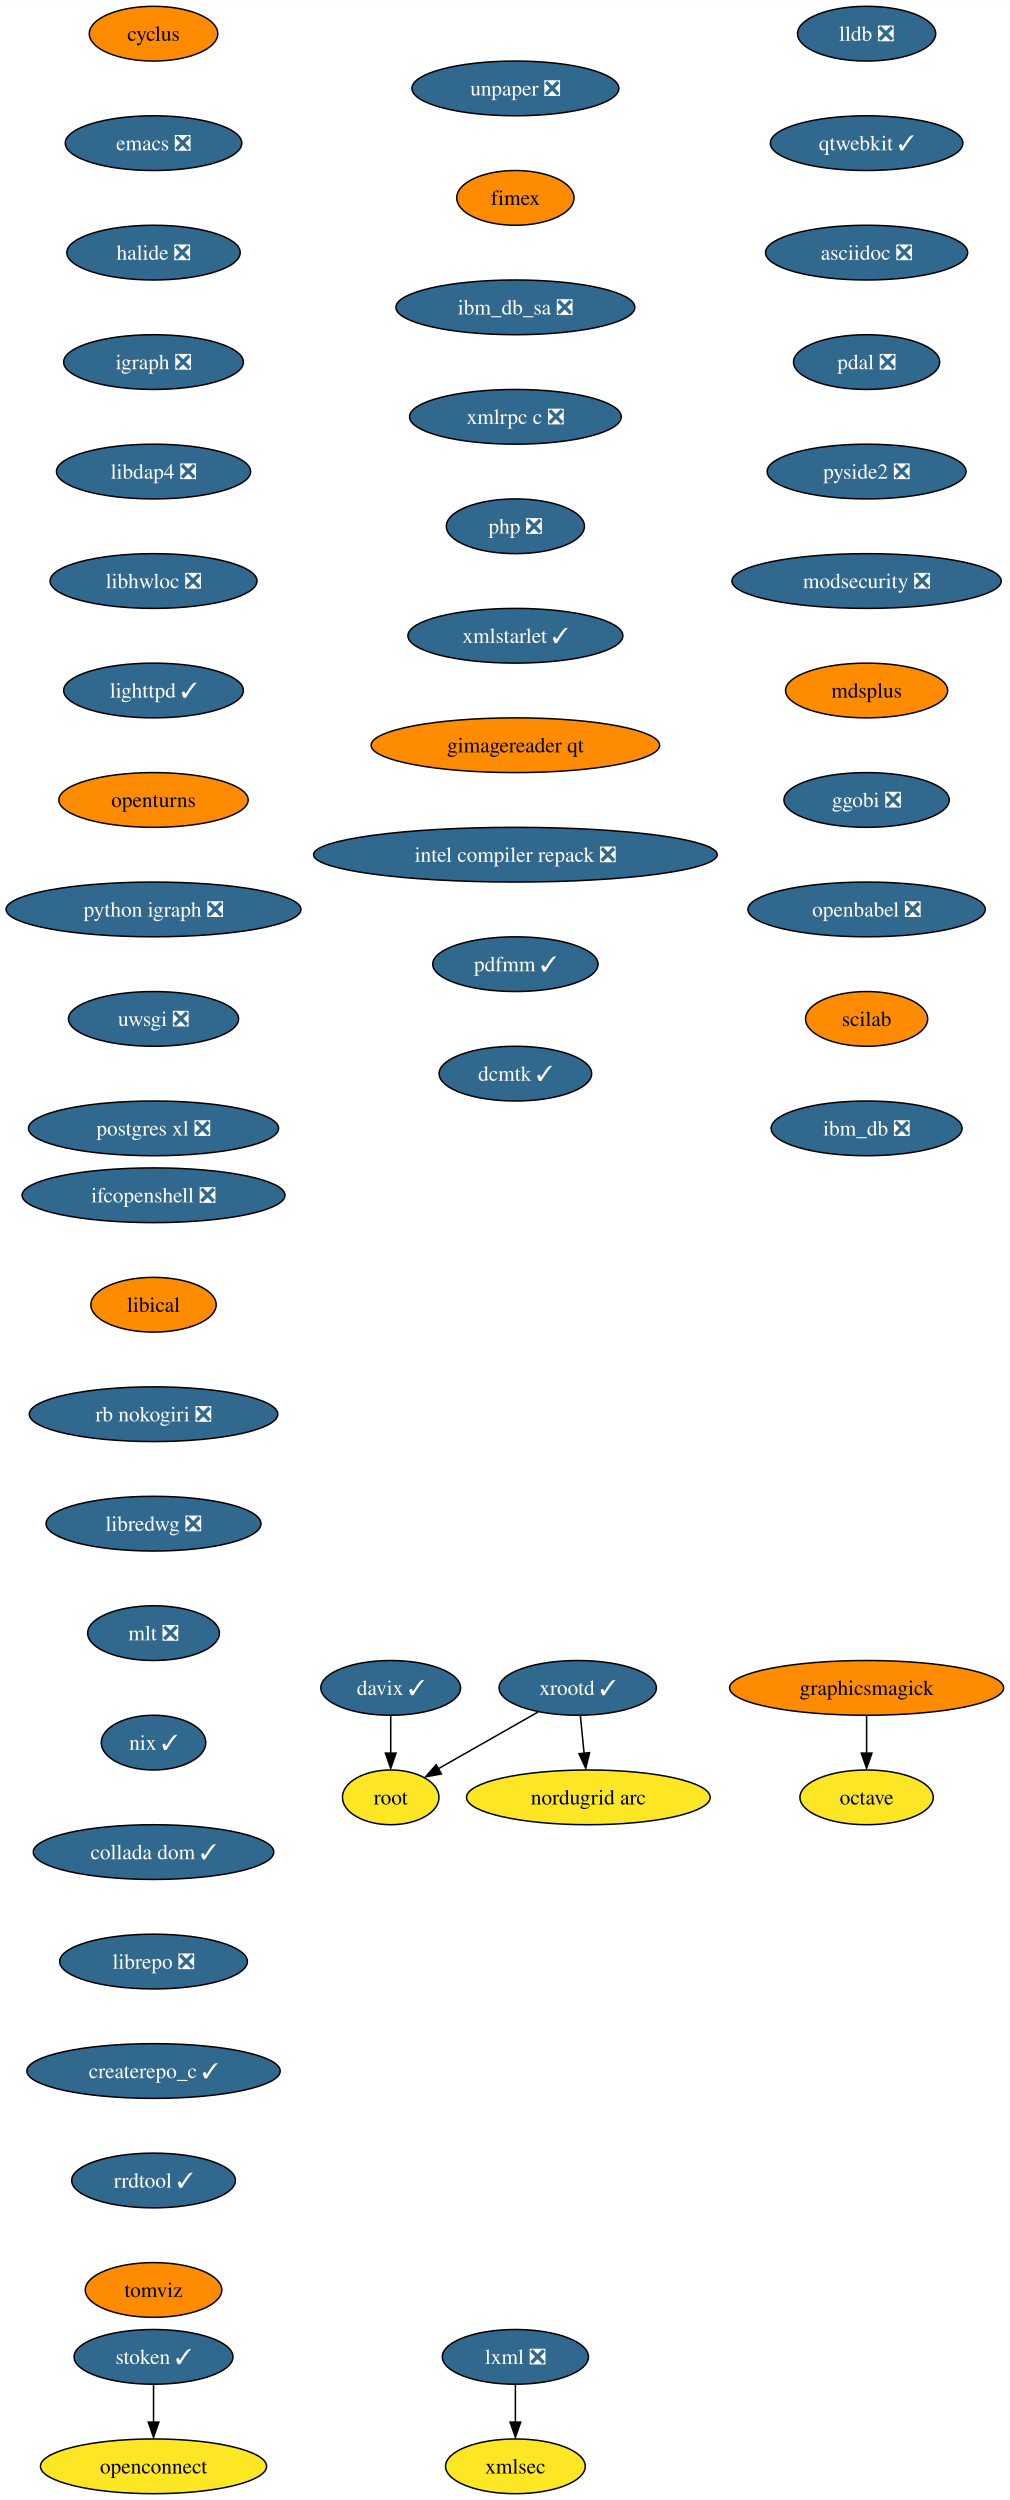
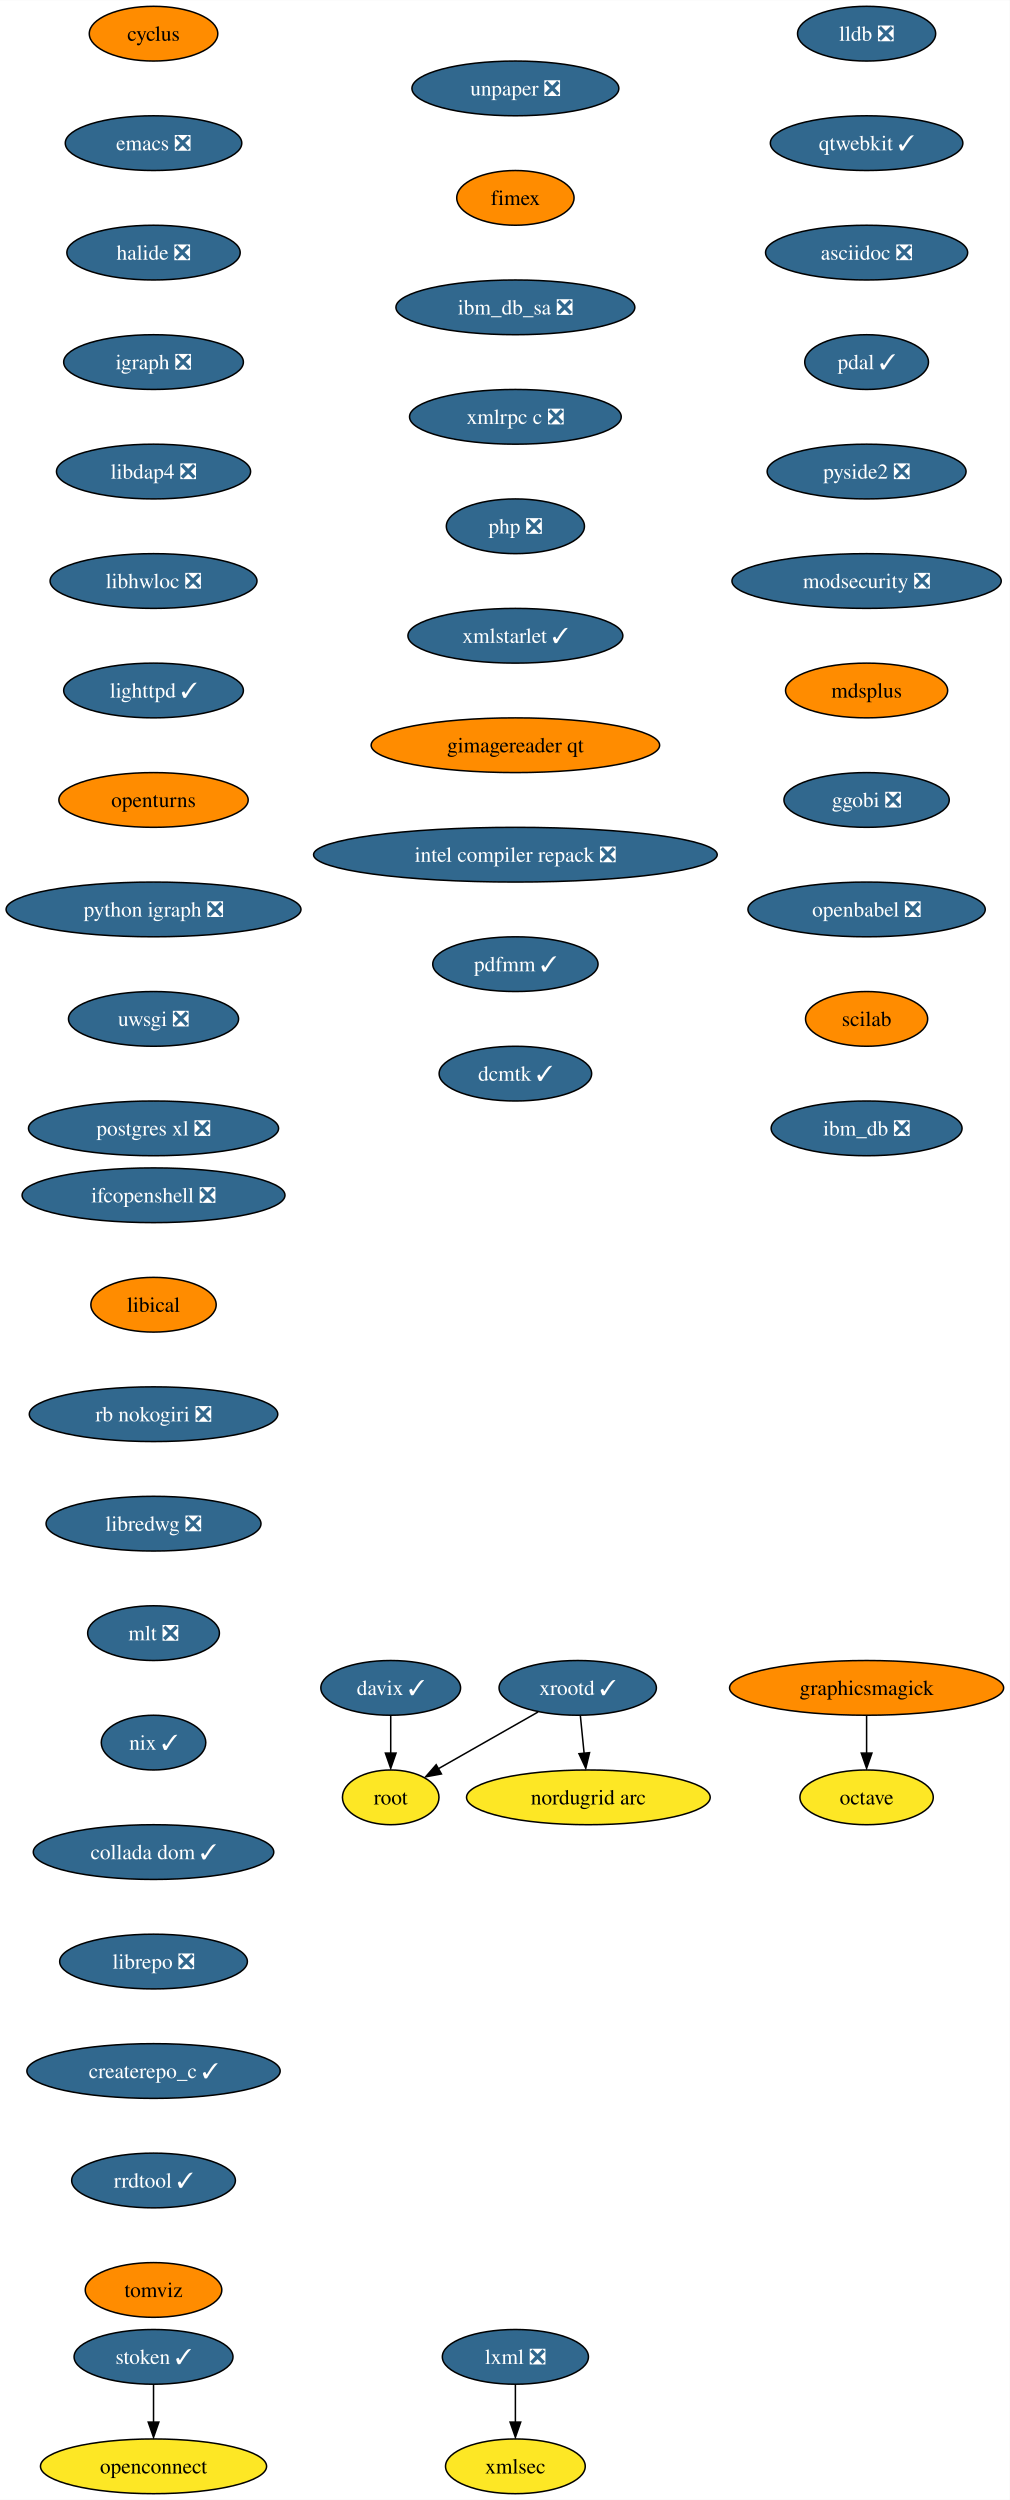
<svg xmlns="http://www.w3.org/2000/svg" xmlns:xlink="http://www.w3.org/1999/xlink" width="664pt" height="1644pt" viewBox="0.00 0.00 664.12 1644.00">
  <g id="graph0" class="graph" transform="scale(1 1) rotate(0) translate(4 1640)">
    <polygon fill="white" stroke="none" points="-4,4 -4,-1640 660.12,-1640 660.12,4 -4,4" />
    <g id="node1" class="node">
      <g id="a_node1">
        <a xlink:href="https://github.com/conda-forge/cyclus-feedstock" xlink:title="cyclus">
          <ellipse fill="#ff8c00" stroke="black" cx="96.98" cy="-1618" rx="42.26" ry="18" />
          <text text-anchor="middle" x="96.98" y="-1613.33" font-family="Times,serif" font-size="14.00">cyclus</text>
        </a>
      </g>
    </g>
    <g id="node2" class="node">
      <g id="a_node2">
        <a xlink:href="https://github.com/conda-forge/emacs-feedstock/pull/71" xlink:title="emacs ❎">
          <ellipse fill="#31688e" stroke="black" cx="96.98" cy="-1546" rx="58.05" ry="18" />
          <text text-anchor="middle" x="96.98" y="-1541.33" font-family="Times,serif" font-size="14.00" fill="white">emacs ❎</text>
        </a>
      </g>
    </g>
    <g id="node3" class="node">
      <g id="a_node3">
        <a xlink:href="https://github.com/conda-forge/halide-feedstock/pull/8" xlink:title="halide ❎">
          <ellipse fill="#31688e" stroke="black" cx="96.98" cy="-1474" rx="57" ry="18" />
          <text text-anchor="middle" x="96.98" y="-1469.33" font-family="Times,serif" font-size="14.00" fill="white">halide ❎</text>
        </a>
      </g>
    </g>
    <g id="node4" class="node">
      <g id="a_node4">
        <a xlink:href="https://github.com/conda-forge/igraph-feedstock/pull/51" xlink:title="igraph ❎">
          <ellipse fill="#31688e" stroke="black" cx="96.98" cy="-1402" rx="59.1" ry="18" />
          <text text-anchor="middle" x="96.98" y="-1397.33" font-family="Times,serif" font-size="14.00" fill="white">igraph ❎</text>
        </a>
      </g>
    </g>
    <g id="node5" class="node">
      <g id="a_node5">
        <a xlink:href="https://github.com/conda-forge/libdap4-feedstock/pull/43" xlink:title="libdap4 ❎">
          <ellipse fill="#31688e" stroke="black" cx="96.98" cy="-1330" rx="63.84" ry="18" />
          <text text-anchor="middle" x="96.98" y="-1325.33" font-family="Times,serif" font-size="14.00" fill="white">libdap4 ❎</text>
        </a>
      </g>
    </g>
    <g id="node6" class="node">
      <g id="a_node6">
        <a xlink:href="https://github.com/conda-forge/libhwloc-feedstock/pull/45" xlink:title="libhwloc ❎">
          <ellipse fill="#31688e" stroke="black" cx="96.98" cy="-1258" rx="68.04" ry="18" />
          <text text-anchor="middle" x="96.98" y="-1253.33" font-family="Times,serif" font-size="14.00" fill="white">libhwloc ❎</text>
        </a>
      </g>
    </g>
    <g id="node7" class="node">
      <g id="a_node7">
        <a xlink:href="https://github.com/conda-forge/lighttpd-feedstock/pull/18" xlink:title="lighttpd ✓">
          <ellipse fill="#31688e" stroke="black" cx="96.98" cy="-1186" rx="59.1" ry="18" />
          <text text-anchor="middle" x="96.98" y="-1181.33" font-family="Times,serif" font-size="14.00" fill="white">lighttpd ✓</text>
        </a>
      </g>
    </g>
    <g id="node8" class="node">
      <g id="a_node8">
        <a xlink:href="https://github.com/conda-forge/openturns-feedstock" xlink:title="openturns">
          <ellipse fill="#ff8c00" stroke="black" cx="96.98" cy="-1114" rx="62.26" ry="18" />
          <text text-anchor="middle" x="96.98" y="-1109.33" font-family="Times,serif" font-size="14.00">openturns</text>
        </a>
      </g>
    </g>
    <g id="node12" class="node">
      <g id="a_node12">
        <a xlink:href="https://github.com/conda-forge/python-igraph-feedstock/pull/68" xlink:title="python igraph ❎">
          <ellipse fill="#31688e" stroke="black" cx="96.98" cy="-1042" rx="96.98" ry="18" />
          <text text-anchor="middle" x="96.98" y="-1037.33" font-family="Times,serif" font-size="14.00" fill="white">python igraph ❎</text>
        </a>
      </g>
    </g>
    <g id="node9" class="node">
      <g id="a_node9">
        <a xlink:href="https://github.com/conda-forge/lxml-feedstock/pull/77" xlink:title="lxml ❎">
          <ellipse fill="#31688e" stroke="black" cx="334.98" cy="-90" rx="48.05" ry="18" />
          <text text-anchor="middle" x="334.98" y="-85.33" font-family="Times,serif" font-size="14.00" fill="white">lxml ❎</text>
        </a>
      </g>
    </g>
    <g id="node10" class="node">
      <g id="a_node10">
        <a xlink:href="https://github.com/conda-forge/xmlsec-feedstock" xlink:title="xmlsec">
          <ellipse fill="#fde725" stroke="black" cx="334.98" cy="-18" rx="45.95" ry="18" />
          <text text-anchor="middle" x="334.98" y="-13.32" font-family="Times,serif" font-size="14.00">xmlsec</text>
        </a>
      </g>
    </g>
    <g id="edge8" class="edge">
      <path fill="none" stroke="black" d="M334.98,-71.7C334.98,-64.24 334.98,-55.32 334.98,-46.97" />
      <polygon fill="black" stroke="black" points="338.48,-47.1 334.98,-37.1 331.48,-47.1 338.48,-47.1" />
    </g>
    <g id="node11" class="node">
      <g id="a_node11">
        <a xlink:href="https://github.com/conda-forge/octave-feedstock" xlink:title="octave">
          <ellipse fill="#fde725" stroke="black" cx="565.98" cy="-458" rx="43.84" ry="18" />
          <text text-anchor="middle" x="565.98" y="-453.32" font-family="Times,serif" font-size="14.00">octave</text>
        </a>
      </g>
    </g>
    <g id="node13" class="node">
      <g id="a_node13">
        <a xlink:href="https://github.com/conda-forge/uwsgi-feedstock/pull/66" xlink:title="uwsgi ❎">
          <ellipse fill="#31688e" stroke="black" cx="96.98" cy="-970" rx="55.94" ry="18" />
          <text text-anchor="middle" x="96.98" y="-965.33" font-family="Times,serif" font-size="14.00" fill="white">uwsgi ❎</text>
        </a>
      </g>
    </g>
    <g id="node14" class="node">
      <g id="a_node14">
        <a xlink:href="https://github.com/conda-forge/postgres-xl-feedstock/pull/11" xlink:title="postgres xl ❎">
          <ellipse fill="#31688e" stroke="black" cx="96.98" cy="-898" rx="82.25" ry="18" />
          <text text-anchor="middle" x="96.98" y="-893.33" font-family="Times,serif" font-size="14.00" fill="white">postgres xl ❎</text>
        </a>
      </g>
    </g>
    <g id="node15" class="node">
      <g id="a_node15">
        <a xlink:href="https://github.com/conda-forge/lldb-feedstock/pull/37" xlink:title="lldb ❎">
          <ellipse fill="#31688e" stroke="black" cx="565.98" cy="-1618" rx="45.42" ry="18" />
          <text text-anchor="middle" x="565.98" y="-1613.33" font-family="Times,serif" font-size="14.00" fill="white">lldb ❎</text>
        </a>
      </g>
    </g>
    <g id="node16" class="node">
      <g id="a_node16">
        <a xlink:href="https://github.com/conda-forge/qtwebkit-feedstock/pull/32" xlink:title="qtwebkit ✓">
          <ellipse fill="#31688e" stroke="black" cx="565.98" cy="-1546" rx="63.31" ry="18" />
          <text text-anchor="middle" x="565.98" y="-1541.33" font-family="Times,serif" font-size="14.00" fill="white">qtwebkit ✓</text>
        </a>
      </g>
    </g>
    <g id="node17" class="node">
      <g id="a_node17">
        <a xlink:href="https://github.com/conda-forge/asciidoc-feedstock/pull/20" xlink:title="asciidoc ❎">
          <ellipse fill="#31688e" stroke="black" cx="565.98" cy="-1474" rx="66.47" ry="18" />
          <text text-anchor="middle" x="565.98" y="-1469.33" font-family="Times,serif" font-size="14.00" fill="white">asciidoc ❎</text>
        </a>
      </g>
    </g>
    <g id="node18" class="node">
      <g id="a_node18">
-         <a xlink:href="https://github.com/conda-forge/pdal-feedstock/pull/208" xlink:title="pdal ❎">
-           <ellipse fill="#31688e" stroke="black" cx="565.98" cy="-1402" rx="48.05" ry="18" />
-           <text text-anchor="middle" x="565.98" y="-1397.33" font-family="Times,serif" font-size="14.00" fill="white">pdal ❎</text>
+         <a xlink:href="https://github.com/conda-forge/pdal-feedstock/pull/208" xlink:title="pdal ✓">
+           <ellipse fill="#31688e" stroke="black" cx="565.98" cy="-1402" rx="40.69" ry="18" />
+           <text text-anchor="middle" x="565.98" y="-1397.33" font-family="Times,serif" font-size="14.00" fill="white">pdal ✓</text>
        </a>
      </g>
    </g>
    <g id="node19" class="node">
      <g id="a_node19">
        <a xlink:href="https://github.com/conda-forge/pyside2-feedstock/pull/185" xlink:title="pyside2 ❎">
          <ellipse fill="#31688e" stroke="black" cx="565.98" cy="-1330" rx="65.41" ry="18" />
          <text text-anchor="middle" x="565.98" y="-1325.33" font-family="Times,serif" font-size="14.00" fill="white">pyside2 ❎</text>
        </a>
      </g>
    </g>
    <g id="node20" class="node">
      <g id="a_node20">
        <a xlink:href="https://github.com/conda-forge/modsecurity-feedstock/pull/12" xlink:title="modsecurity ❎">
          <ellipse fill="#31688e" stroke="black" cx="565.98" cy="-1258" rx="88.56" ry="18" />
          <text text-anchor="middle" x="565.98" y="-1253.33" font-family="Times,serif" font-size="14.00" fill="white">modsecurity ❎</text>
        </a>
      </g>
    </g>
    <g id="node21" class="node">
      <g id="a_node21">
        <a xlink:href="https://github.com/conda-forge/mdsplus-feedstock" xlink:title="mdsplus">
          <ellipse fill="#ff8c00" stroke="black" cx="565.98" cy="-1186" rx="53.31" ry="18" />
          <text text-anchor="middle" x="565.98" y="-1181.33" font-family="Times,serif" font-size="14.00">mdsplus</text>
        </a>
      </g>
    </g>
    <g id="node22" class="node">
      <g id="a_node22">
        <a xlink:href="https://github.com/conda-forge/ggobi-feedstock/pull/3" xlink:title="ggobi ❎">
          <ellipse fill="#31688e" stroke="black" cx="565.98" cy="-1114" rx="54.36" ry="18" />
          <text text-anchor="middle" x="565.98" y="-1109.33" font-family="Times,serif" font-size="14.00" fill="white">ggobi ❎</text>
        </a>
      </g>
    </g>
    <g id="node28" class="node">
      <g id="a_node28">
        <a xlink:href="https://github.com/conda-forge/openbabel-feedstock/pull/35" xlink:title="openbabel ❎">
          <ellipse fill="#31688e" stroke="black" cx="565.98" cy="-1042" rx="78.04" ry="18" />
          <text text-anchor="middle" x="565.98" y="-1037.33" font-family="Times,serif" font-size="14.00" fill="white">openbabel ❎</text>
        </a>
      </g>
    </g>
    <g id="node23" class="node">
      <g id="a_node23">
        <a xlink:href="https://github.com/conda-forge/graphicsmagick-feedstock" xlink:title="graphicsmagick">
          <ellipse fill="#ff8c00" stroke="black" cx="565.98" cy="-530" rx="90.14" ry="18" />
          <text text-anchor="middle" x="565.98" y="-525.33" font-family="Times,serif" font-size="14.00">graphicsmagick</text>
        </a>
      </g>
    </g>
    <g id="edge19" class="edge">
      <path fill="none" stroke="black" d="M565.98,-511.7C565.98,-504.24 565.98,-495.32 565.98,-486.97" />
      <polygon fill="black" stroke="black" points="569.48,-487.1 565.98,-477.1 562.48,-487.1 569.48,-487.1" />
    </g>
    <g id="node24" class="node">
      <g id="a_node24">
        <a xlink:href="https://github.com/conda-forge/xrootd-feedstock/pull/72" xlink:title="xrootd ✓">
          <ellipse fill="#31688e" stroke="black" cx="375.98" cy="-530" rx="51.74" ry="18" />
          <text text-anchor="middle" x="375.98" y="-525.33" font-family="Times,serif" font-size="14.00" fill="white">xrootd ✓</text>
        </a>
      </g>
    </g>
    <g id="node25" class="node">
      <g id="a_node25">
        <a xlink:href="https://github.com/conda-forge/root-feedstock" xlink:title="root">
          <ellipse fill="#fde725" stroke="black" cx="252.98" cy="-458" rx="31.74" ry="18" />
          <text text-anchor="middle" x="252.98" y="-453.32" font-family="Times,serif" font-size="14.00">root</text>
        </a>
      </g>
    </g>
    <g id="edge20" class="edge">
      <path fill="none" stroke="black" d="M349.9,-514.15C330.75,-503.26 304.65,-488.4 284.36,-476.86" />
      <polygon fill="black" stroke="black" points="286.34,-473.39 275.92,-471.48 282.88,-479.47 286.34,-473.39" />
    </g>
    <g id="node26" class="node">
      <g id="a_node26">
        <a xlink:href="https://github.com/conda-forge/nordugrid-arc-feedstock" xlink:title="nordugrid arc">
          <ellipse fill="#fde725" stroke="black" cx="382.98" cy="-458" rx="80.14" ry="18" />
          <text text-anchor="middle" x="382.98" y="-453.32" font-family="Times,serif" font-size="14.00">nordugrid arc</text>
        </a>
      </g>
    </g>
    <g id="edge21" class="edge">
      <path fill="none" stroke="black" d="M377.71,-511.7C378.46,-504.24 379.35,-495.32 380.18,-486.97" />
      <polygon fill="black" stroke="black" points="383.76,-487.4 381.27,-477.1 376.79,-486.71 383.76,-487.4" />
    </g>
    <g id="node27" class="node">
      <g id="a_node27">
        <a xlink:href="https://github.com/conda-forge/davix-feedstock/pull/36" xlink:title="davix ✓">
          <ellipse fill="#31688e" stroke="black" cx="252.98" cy="-530" rx="45.95" ry="18" />
          <text text-anchor="middle" x="252.98" y="-525.33" font-family="Times,serif" font-size="14.00" fill="white">davix ✓</text>
        </a>
      </g>
    </g>
    <g id="edge22" class="edge">
      <path fill="none" stroke="black" d="M252.98,-511.7C252.98,-504.24 252.98,-495.32 252.98,-486.97" />
      <polygon fill="black" stroke="black" points="256.48,-487.1 252.98,-477.1 249.48,-487.1 256.48,-487.1" />
    </g>
    <g id="node29" class="node">
      <g id="a_node29">
        <a xlink:href="https://github.com/conda-forge/scilab-feedstock" xlink:title="scilab">
          <ellipse fill="#ff8c00" stroke="black" cx="565.98" cy="-970" rx="40.16" ry="18" />
          <text text-anchor="middle" x="565.98" y="-965.33" font-family="Times,serif" font-size="14.00">scilab</text>
        </a>
      </g>
    </g>
    <g id="node30" class="node">
      <g id="a_node30">
        <a xlink:href="https://github.com/conda-forge/ibm_db-feedstock/pull/58" xlink:title="ibm_db ❎">
          <ellipse fill="#31688e" stroke="black" cx="565.98" cy="-898" rx="62.78" ry="18" />
          <text text-anchor="middle" x="565.98" y="-893.33" font-family="Times,serif" font-size="14.00" fill="white">ibm_db ❎</text>
        </a>
      </g>
    </g>
    <g id="node31" class="node">
      <g id="a_node31">
        <a xlink:href="https://github.com/conda-forge/ifcopenshell-feedstock/pull/28" xlink:title="ifcopenshell ❎">
          <ellipse fill="#31688e" stroke="black" cx="96.98" cy="-854" rx="86.46" ry="18" />
          <text text-anchor="middle" x="96.98" y="-849.33" font-family="Times,serif" font-size="14.00" fill="white">ifcopenshell ❎</text>
        </a>
      </g>
    </g>
    <g id="node32" class="node">
      <g id="a_node32">
        <a xlink:href="https://github.com/conda-forge/libical-feedstock" xlink:title="libical">
          <ellipse fill="#ff8c00" stroke="black" cx="96.98" cy="-782" rx="41.21" ry="18" />
          <text text-anchor="middle" x="96.98" y="-777.33" font-family="Times,serif" font-size="14.00">libical</text>
        </a>
      </g>
    </g>
    <g id="node33" class="node">
      <g id="a_node33">
        <a xlink:href="https://github.com/conda-forge/rb-nokogiri-feedstock/pull/13" xlink:title="rb nokogiri ❎">
          <ellipse fill="#31688e" stroke="black" cx="96.98" cy="-710" rx="81.72" ry="18" />
          <text text-anchor="middle" x="96.98" y="-705.33" font-family="Times,serif" font-size="14.00" fill="white">rb nokogiri ❎</text>
        </a>
      </g>
    </g>
    <g id="node34" class="node">
      <g id="a_node34">
        <a xlink:href="https://github.com/conda-forge/libredwg-feedstock/pull/84" xlink:title="libredwg ❎">
          <ellipse fill="#31688e" stroke="black" cx="96.98" cy="-638" rx="70.68" ry="18" />
          <text text-anchor="middle" x="96.98" y="-633.33" font-family="Times,serif" font-size="14.00" fill="white">libredwg ❎</text>
        </a>
      </g>
    </g>
    <g id="node35" class="node">
      <g id="a_node35">
        <a xlink:href="https://github.com/conda-forge/mlt-feedstock/pull/23" xlink:title="mlt ❎">
          <ellipse fill="#31688e" stroke="black" cx="96.98" cy="-566" rx="43.32" ry="18" />
          <text text-anchor="middle" x="96.98" y="-561.33" font-family="Times,serif" font-size="14.00" fill="white">mlt ❎</text>
        </a>
      </g>
    </g>
    <g id="node36" class="node">
      <g id="a_node36">
        <a xlink:href="https://github.com/conda-forge/nix-feedstock/pull/22" xlink:title="nix ✓">
          <ellipse fill="#31688e" stroke="black" cx="96.98" cy="-494" rx="34.37" ry="18" />
          <text text-anchor="middle" x="96.98" y="-489.32" font-family="Times,serif" font-size="14.00" fill="white">nix ✓</text>
        </a>
      </g>
    </g>
    <g id="node37" class="node">
      <g id="a_node37">
        <a xlink:href="https://github.com/conda-forge/collada-dom-feedstock/pull/7" xlink:title="collada dom ✓">
          <ellipse fill="#31688e" stroke="black" cx="96.98" cy="-422" rx="79.09" ry="18" />
          <text text-anchor="middle" x="96.98" y="-417.32" font-family="Times,serif" font-size="14.00" fill="white">collada dom ✓</text>
        </a>
      </g>
    </g>
    <g id="node38" class="node">
      <g id="a_node38">
        <a xlink:href="https://github.com/conda-forge/librepo-feedstock/pull/30" xlink:title="librepo ❎">
          <ellipse fill="#31688e" stroke="black" cx="96.98" cy="-350" rx="61.73" ry="18" />
          <text text-anchor="middle" x="96.98" y="-345.32" font-family="Times,serif" font-size="14.00" fill="white">librepo ❎</text>
        </a>
      </g>
    </g>
    <g id="node39" class="node">
      <g id="a_node39">
        <a xlink:href="https://github.com/conda-forge/createrepo_c-feedstock/pull/27" xlink:title="createrepo_c ✓">
          <ellipse fill="#31688e" stroke="black" cx="96.98" cy="-278" rx="83.3" ry="18" />
          <text text-anchor="middle" x="96.98" y="-273.32" font-family="Times,serif" font-size="14.00" fill="white">createrepo_c ✓</text>
        </a>
      </g>
    </g>
    <g id="node42" class="node">
      <g id="a_node42">
        <a xlink:href="https://github.com/conda-forge/rrdtool-feedstock/pull/11" xlink:title="rrdtool ✓">
          <ellipse fill="#31688e" stroke="black" cx="96.98" cy="-206" rx="53.84" ry="18" />
          <text text-anchor="middle" x="96.98" y="-201.33" font-family="Times,serif" font-size="14.00" fill="white">rrdtool ✓</text>
        </a>
      </g>
    </g>
    <g id="node40" class="node">
      <g id="a_node40">
        <a xlink:href="https://github.com/conda-forge/openconnect-feedstock" xlink:title="openconnect">
          <ellipse fill="#fde725" stroke="black" cx="96.98" cy="-18" rx="74.36" ry="18" />
          <text text-anchor="middle" x="96.98" y="-13.32" font-family="Times,serif" font-size="14.00">openconnect</text>
        </a>
      </g>
    </g>
    <g id="node41" class="node">
      <g id="a_node41">
        <a xlink:href="https://github.com/conda-forge/stoken-feedstock/pull/12" xlink:title="stoken ✓">
          <ellipse fill="#31688e" stroke="black" cx="96.98" cy="-90" rx="52.26" ry="18" />
          <text text-anchor="middle" x="96.98" y="-85.33" font-family="Times,serif" font-size="14.00" fill="white">stoken ✓</text>
        </a>
      </g>
    </g>
    <g id="edge34" class="edge">
      <path fill="none" stroke="black" d="M96.98,-71.7C96.98,-64.24 96.98,-55.32 96.98,-46.97" />
      <polygon fill="black" stroke="black" points="100.48,-47.1 96.98,-37.1 93.48,-47.1 100.48,-47.1" />
    </g>
    <g id="node43" class="node">
      <g id="a_node43">
        <a xlink:href="https://github.com/conda-forge/tomviz-feedstock" xlink:title="tomviz">
          <ellipse fill="#ff8c00" stroke="black" cx="96.98" cy="-134" rx="44.9" ry="18" />
          <text text-anchor="middle" x="96.98" y="-129.32" font-family="Times,serif" font-size="14.00">tomviz</text>
        </a>
      </g>
    </g>
    <g id="node44" class="node">
      <g id="a_node44">
        <a xlink:href="https://github.com/conda-forge/unpaper-feedstock/pull/6" xlink:title="unpaper ❎">
          <ellipse fill="#31688e" stroke="black" cx="334.98" cy="-1582" rx="68.04" ry="18" />
          <text text-anchor="middle" x="334.98" y="-1577.33" font-family="Times,serif" font-size="14.00" fill="white">unpaper ❎</text>
        </a>
      </g>
    </g>
    <g id="node45" class="node">
      <g id="a_node45">
        <a xlink:href="https://github.com/conda-forge/fimex-feedstock" xlink:title="fimex">
          <ellipse fill="#ff8c00" stroke="black" cx="334.98" cy="-1510" rx="38.58" ry="18" />
          <text text-anchor="middle" x="334.98" y="-1505.33" font-family="Times,serif" font-size="14.00">fimex</text>
        </a>
      </g>
    </g>
    <g id="node46" class="node">
      <g id="a_node46">
        <a xlink:href="https://github.com/conda-forge/ibm_db_sa-feedstock/pull/19" xlink:title="ibm_db_sa ❎">
          <ellipse fill="#31688e" stroke="black" cx="334.98" cy="-1438" rx="78.57" ry="18" />
          <text text-anchor="middle" x="334.98" y="-1433.33" font-family="Times,serif" font-size="14.00" fill="white">ibm_db_sa ❎</text>
        </a>
      </g>
    </g>
    <g id="node47" class="node">
      <g id="a_node47">
        <a xlink:href="https://github.com/conda-forge/xmlrpc-c-feedstock/pull/3" xlink:title="xmlrpc c ❎">
          <ellipse fill="#31688e" stroke="black" cx="334.98" cy="-1366" rx="69.62" ry="18" />
          <text text-anchor="middle" x="334.98" y="-1361.33" font-family="Times,serif" font-size="14.00" fill="white">xmlrpc c ❎</text>
        </a>
      </g>
    </g>
    <g id="node48" class="node">
      <g id="a_node48">
        <a xlink:href="https://github.com/conda-forge/php-feedstock/pull/80" xlink:title="php ❎">
          <ellipse fill="#31688e" stroke="black" cx="334.98" cy="-1294" rx="45.42" ry="18" />
          <text text-anchor="middle" x="334.98" y="-1289.33" font-family="Times,serif" font-size="14.00" fill="white">php ❎</text>
        </a>
      </g>
    </g>
    <g id="node49" class="node">
      <g id="a_node49">
        <a xlink:href="https://github.com/conda-forge/xmlstarlet-feedstock/pull/1" xlink:title="xmlstarlet ✓">
          <ellipse fill="#31688e" stroke="black" cx="334.98" cy="-1222" rx="70.68" ry="18" />
          <text text-anchor="middle" x="334.98" y="-1217.33" font-family="Times,serif" font-size="14.00" fill="white">xmlstarlet ✓</text>
        </a>
      </g>
    </g>
    <g id="node50" class="node">
      <g id="a_node50">
        <a xlink:href="https://github.com/conda-forge/gimagereader-qt-feedstock" xlink:title="gimagereader qt">
          <ellipse fill="#ff8c00" stroke="black" cx="334.98" cy="-1150" rx="94.88" ry="18" />
          <text text-anchor="middle" x="334.98" y="-1145.33" font-family="Times,serif" font-size="14.00">gimagereader qt</text>
        </a>
      </g>
    </g>
    <g id="node51" class="node">
      <g id="a_node51">
        <a xlink:href="https://github.com/conda-forge/intel-compiler-repack-feedstock/pull/13" xlink:title="intel compiler repack ❎">
          <ellipse fill="#31688e" stroke="black" cx="334.98" cy="-1078" rx="132.76" ry="18" />
          <text text-anchor="middle" x="334.98" y="-1073.33" font-family="Times,serif" font-size="14.00" fill="white">intel compiler repack ❎</text>
        </a>
      </g>
    </g>
    <g id="node52" class="node">
      <g id="a_node52">
        <a xlink:href="https://github.com/conda-forge/pdfmm-feedstock/pull/5" xlink:title="pdfmm ✓">
          <ellipse fill="#31688e" stroke="black" cx="334.98" cy="-1006" rx="54.36" ry="18" />
          <text text-anchor="middle" x="334.98" y="-1001.33" font-family="Times,serif" font-size="14.00" fill="white">pdfmm ✓</text>
        </a>
      </g>
    </g>
    <g id="node53" class="node">
      <g id="a_node53">
        <a xlink:href="https://github.com/conda-forge/dcmtk-feedstock/pull/5" xlink:title="dcmtk ✓">
          <ellipse fill="#31688e" stroke="black" cx="334.98" cy="-934" rx="50.16" ry="18" />
          <text text-anchor="middle" x="334.98" y="-929.33" font-family="Times,serif" font-size="14.00" fill="white">dcmtk ✓</text>
        </a>
      </g>
    </g>
  </g>
</svg>
